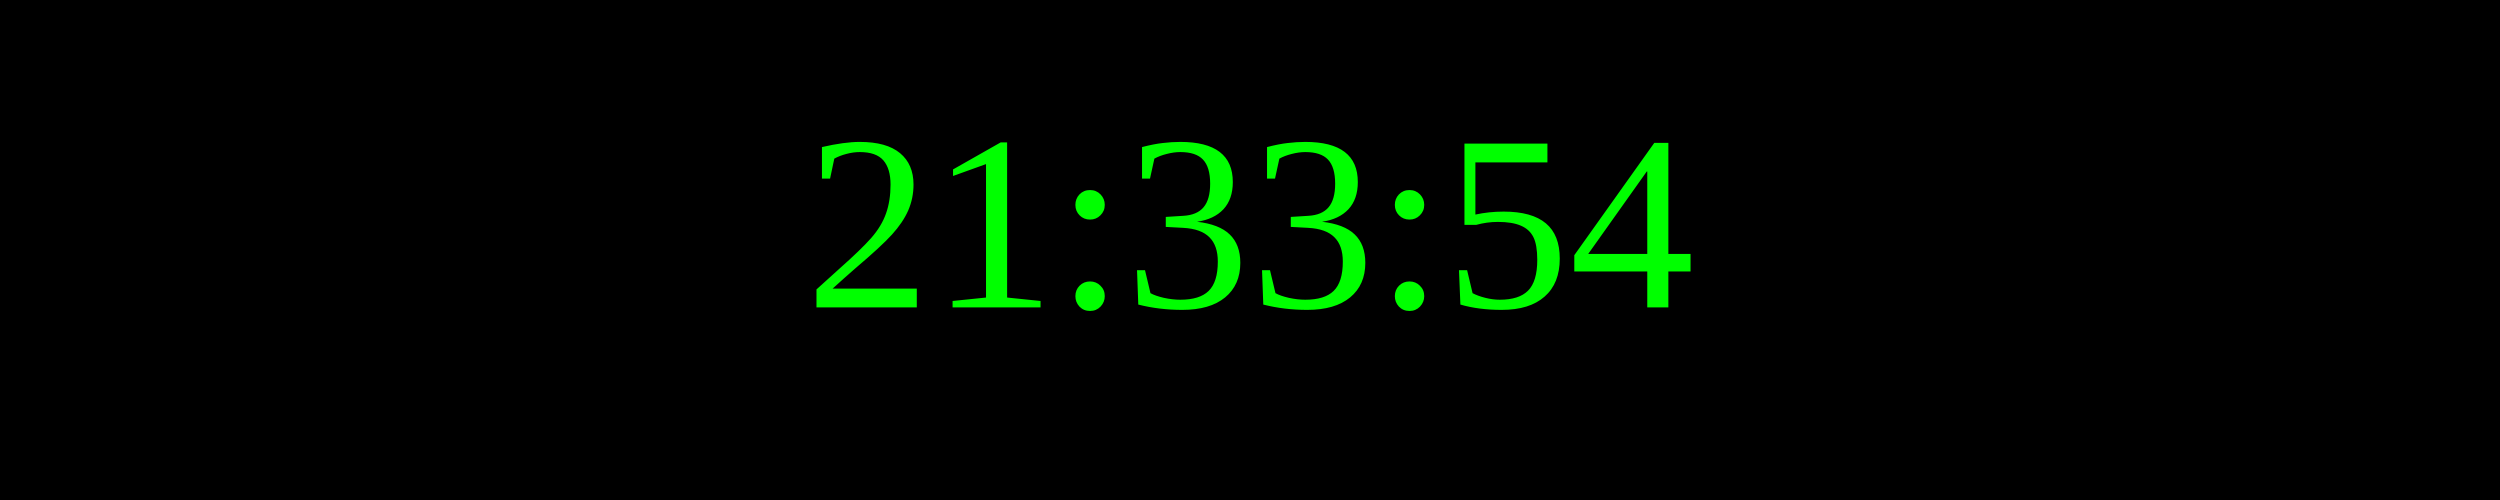
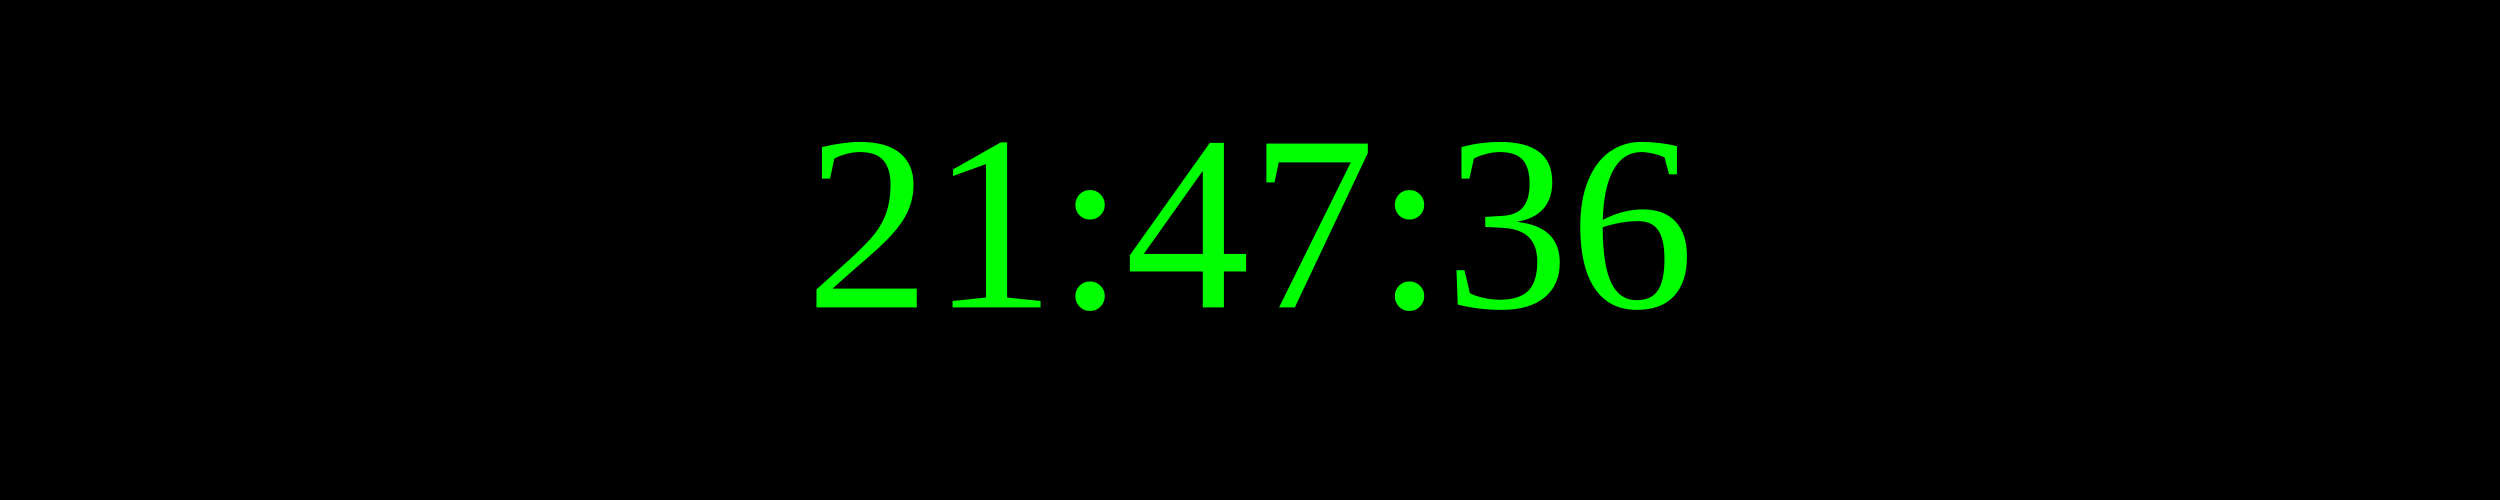
<svg xmlns="http://www.w3.org/2000/svg" width="250" height="50">
  <rect width="100%" height="100%" fill="black" />
  <text x="50%" y="50%" font-size="25" fill="lime" text-anchor="middle" dominant-baseline="middle">
- 21:33:54
+ 21:47:36
</text>
</svg>
